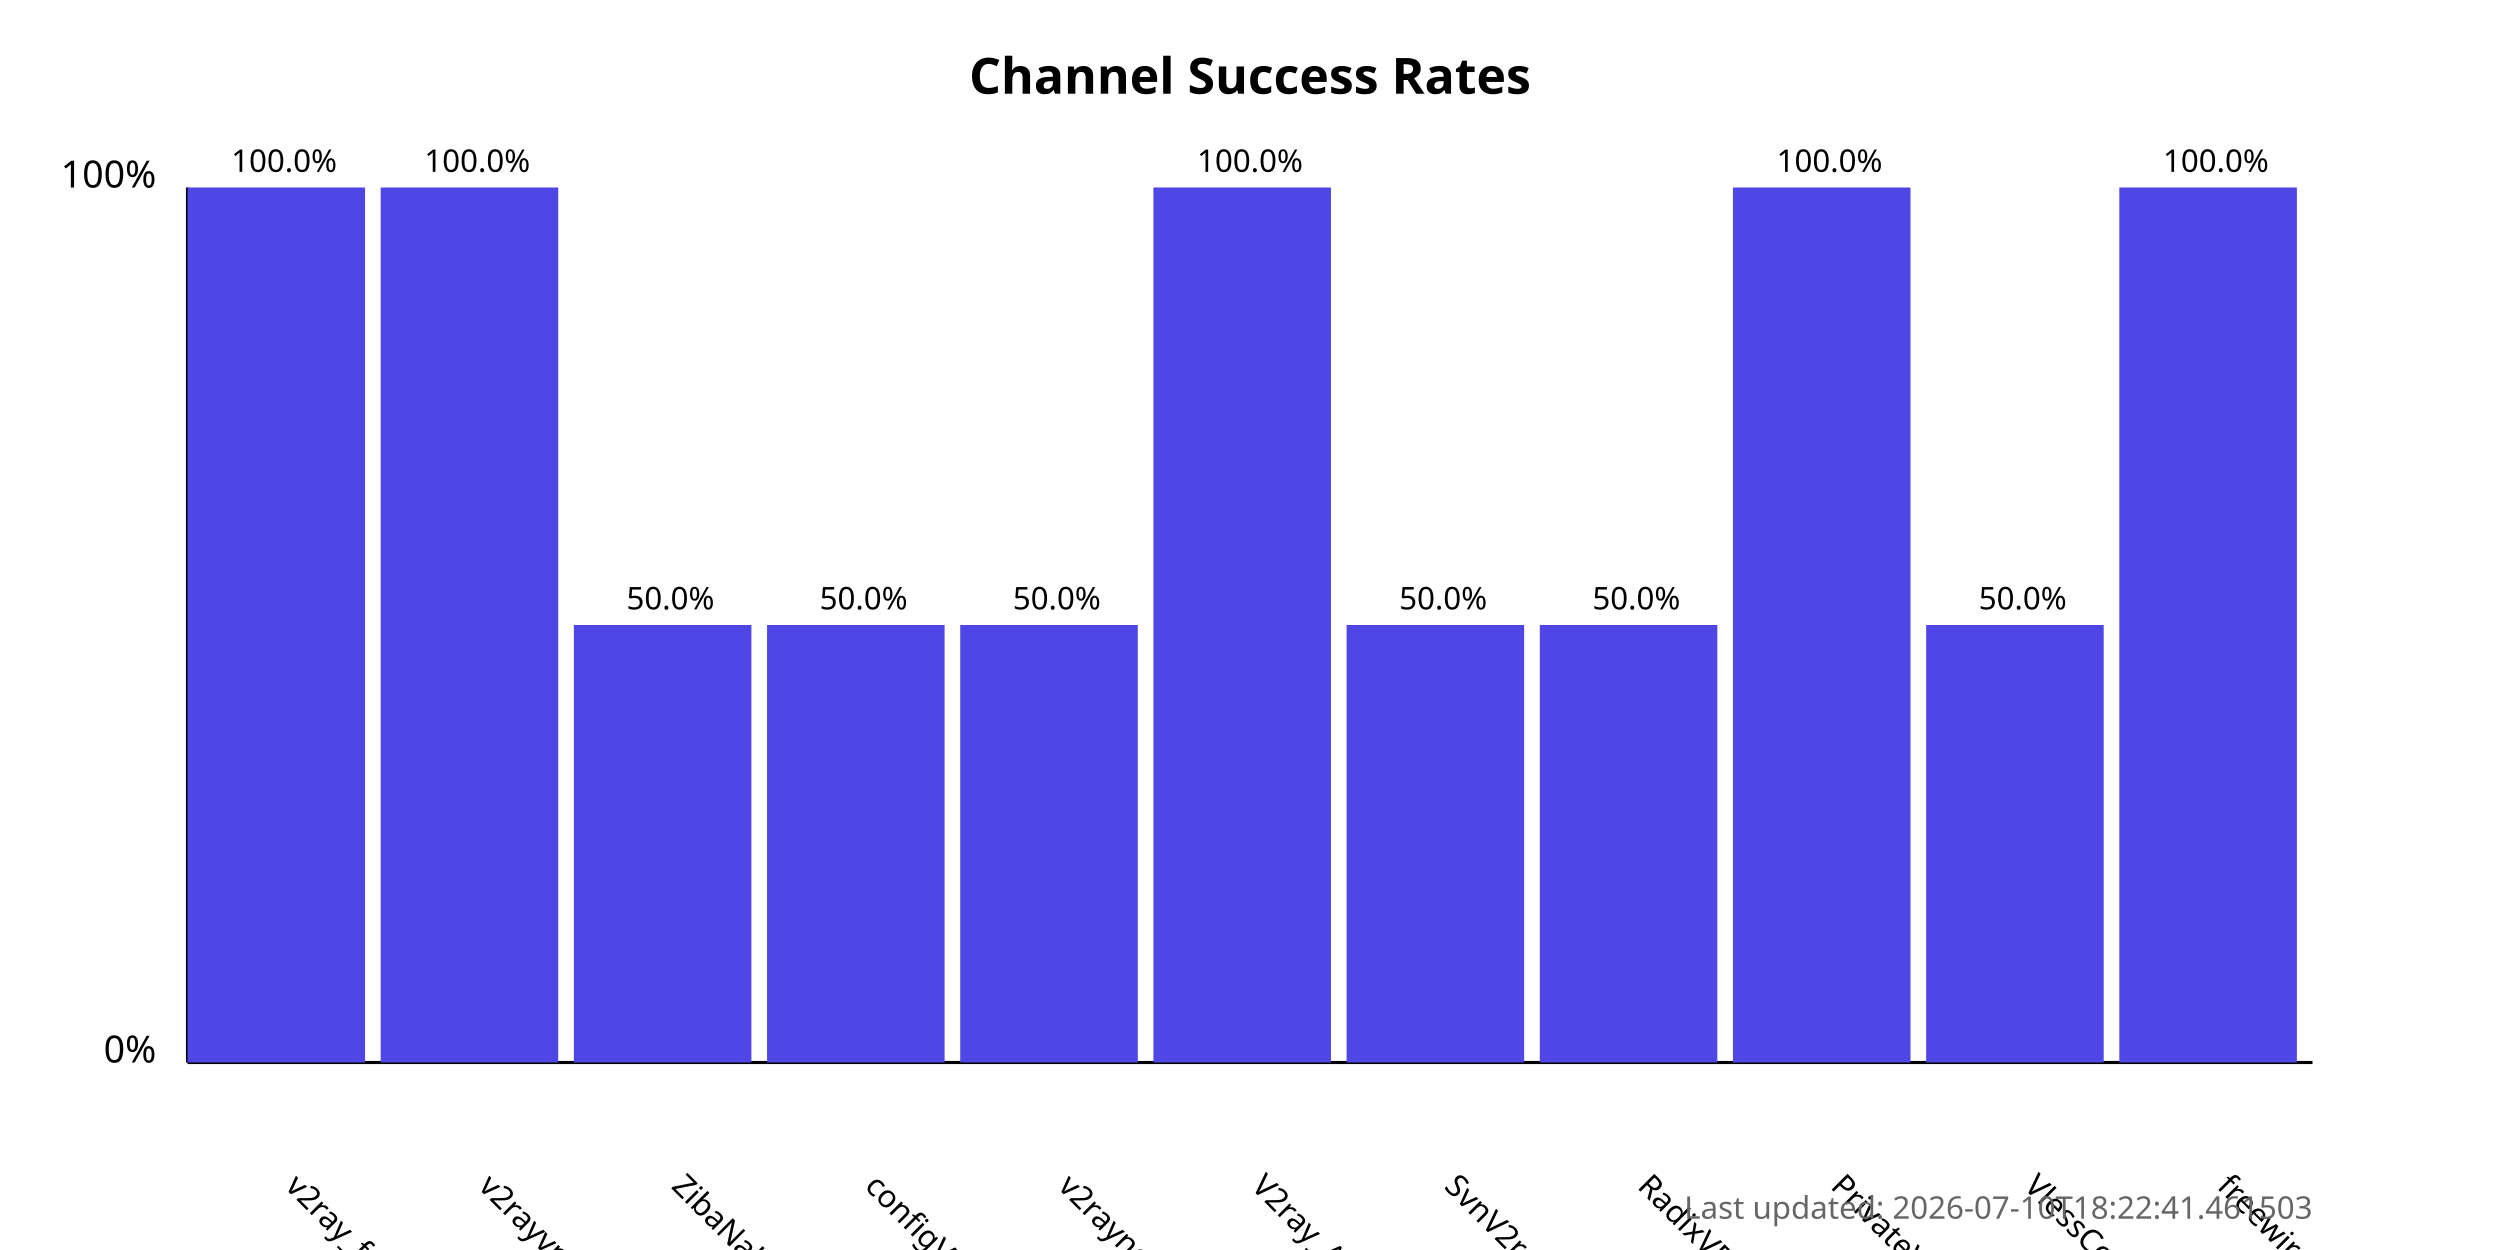
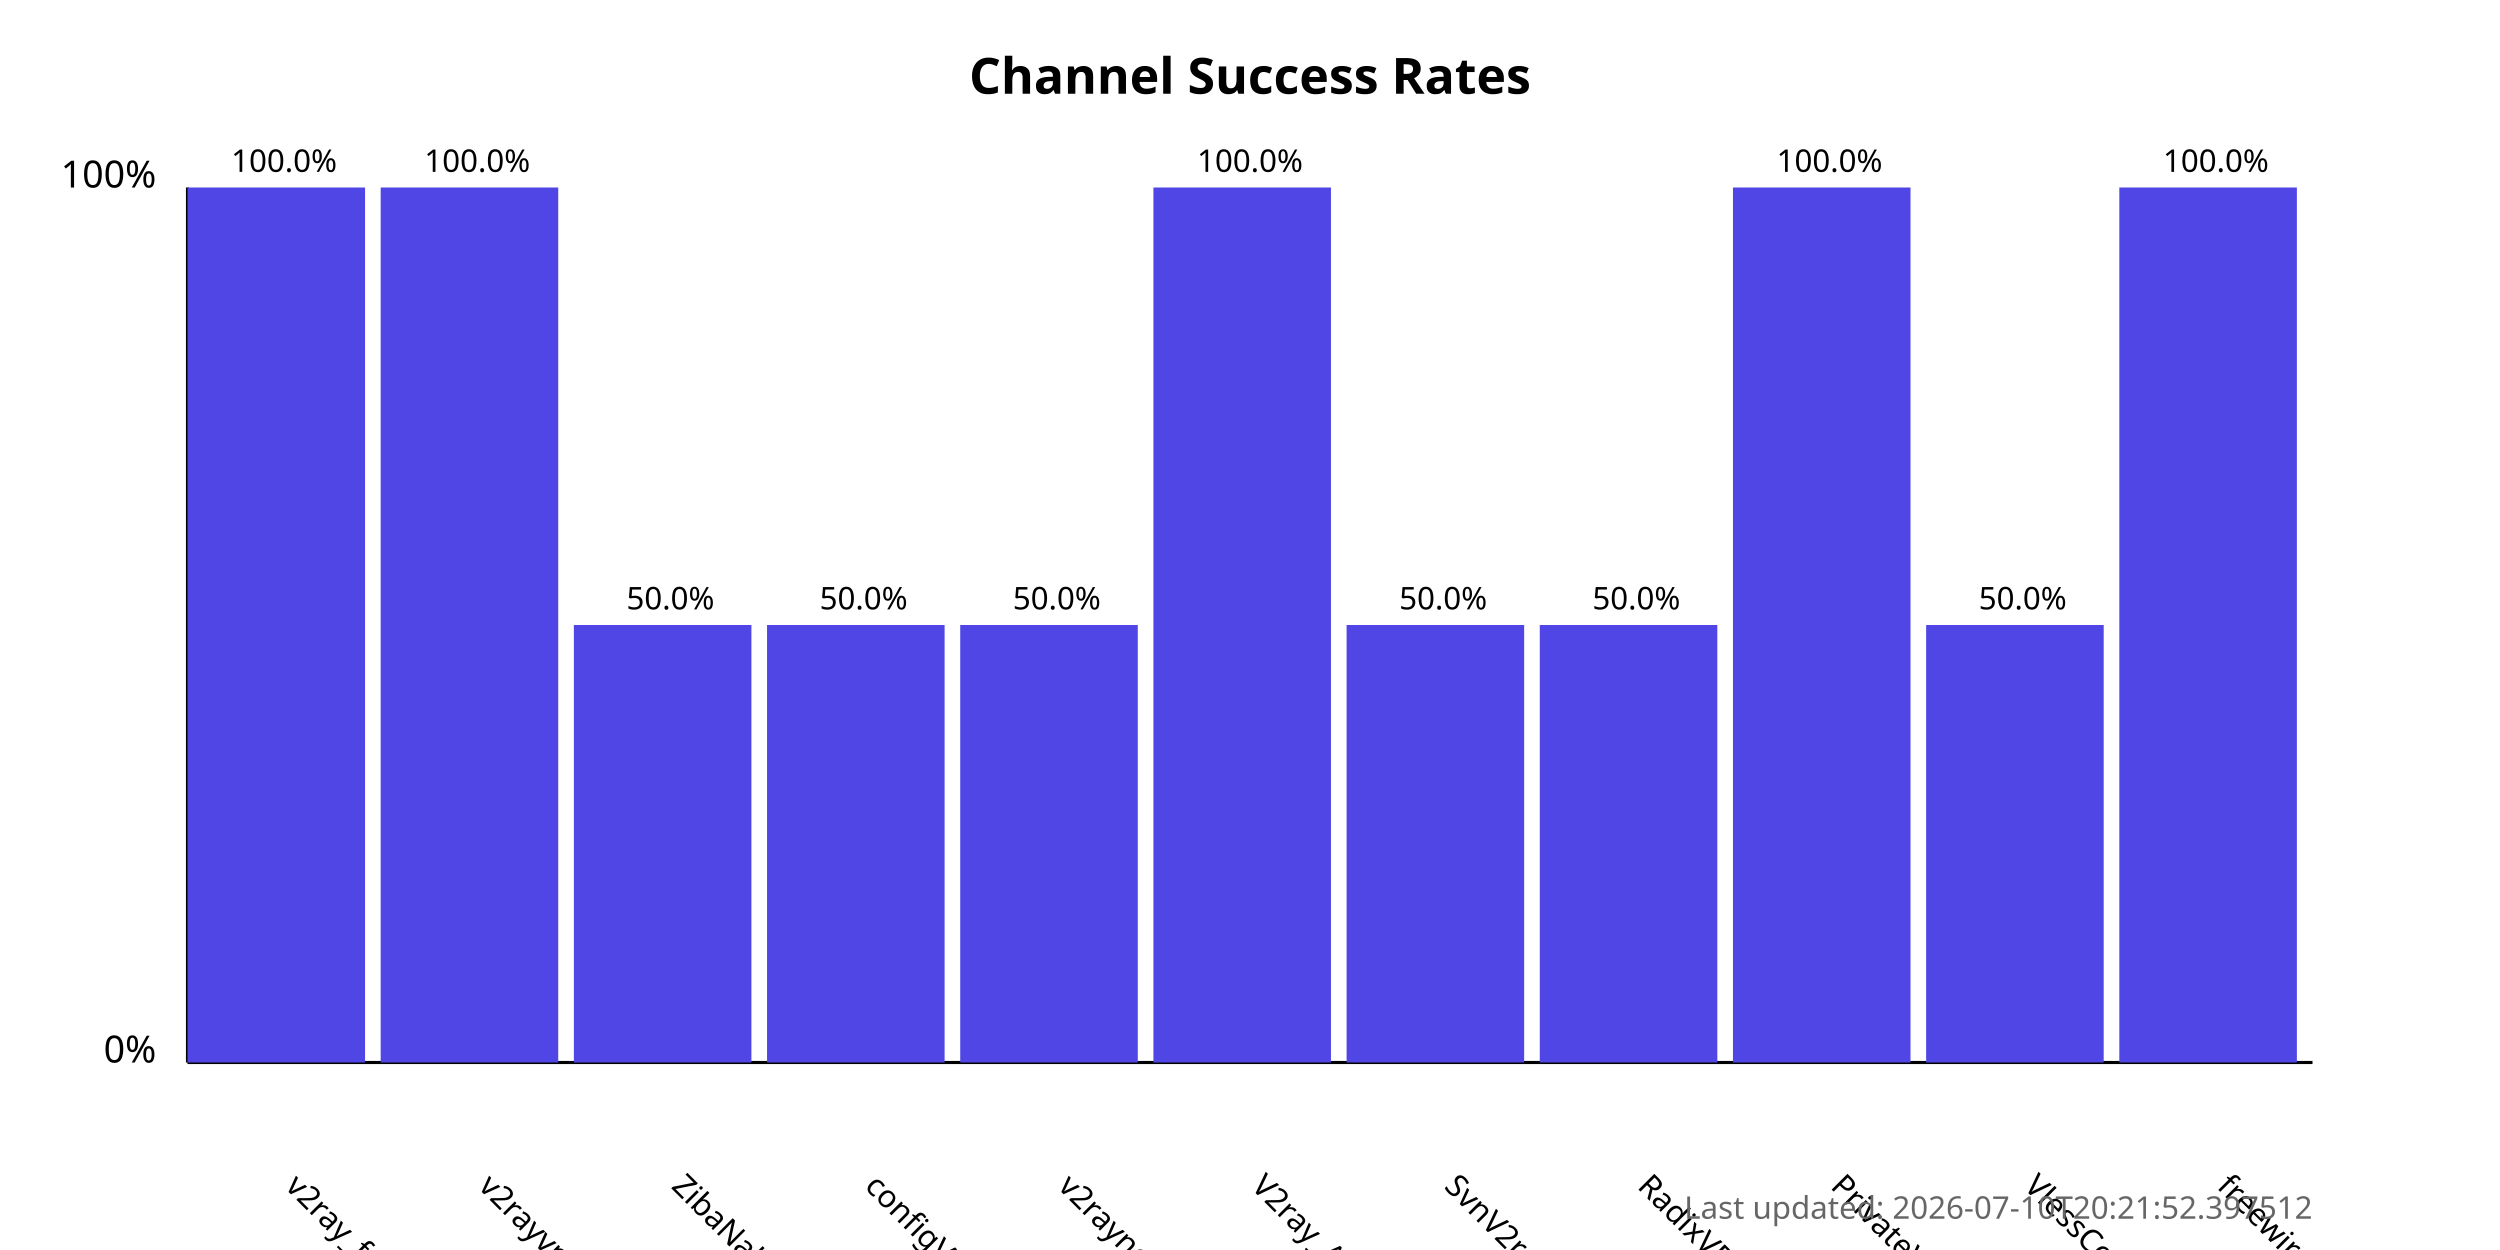
<svg xmlns="http://www.w3.org/2000/svg" width="800" height="400">
  <style>
            .chart-title { font: bold 16px sans-serif; }
            .axis-label { font: 12px sans-serif; }
            .tick-label { font: 10px sans-serif; }
            .bar { fill: #4f46e5; }
            .bar:hover { fill: #6366f1; }
            .timestamp { font: 10px sans-serif; fill: #666; }
        </style>
  <text x="400.0" y="30" text-anchor="middle" class="chart-title">
            Channel Success Rates
        </text>
  <line x1="60" y1="340" x2="60" y2="60" stroke="black" stroke-width="1" />
  <line x1="60" y1="340" x2="740" y2="340" stroke="black" stroke-width="1" />
  <text x="50" y="340" text-anchor="end" class="axis-label">0%</text>
  <text x="50" y="60" text-anchor="end" class="axis-label">100%</text>
  <g>
    <rect x="60" y="60.0" width="56.818" height="280.0" class="bar" />
    <text x="90.909" y="380" transform="rotate(45, 90.90909, 380)" text-anchor="start" class="tick-label">
                v2ray_free_conf
            </text>
    <text x="90.909" y="55.0" text-anchor="middle" class="tick-label">
                100.0%
            </text>
  </g>
  <g>
    <rect x="121.818" y="60.0" width="56.818" height="280.0" class="bar" />
    <text x="152.727" y="380" transform="rotate(45, 152.7273, 380)" text-anchor="start" class="tick-label">
                v2rayvpno
            </text>
    <text x="152.727" y="55.0" text-anchor="middle" class="tick-label">
                100.0%
            </text>
  </g>
  <g>
    <rect x="183.636" y="200.0" width="56.818" height="140.0" class="bar" />
    <text x="214.545" y="380" transform="rotate(45, 214.5455, 380)" text-anchor="start" class="tick-label">
                ZibaNabz
            </text>
    <text x="214.545" y="195.0" text-anchor="middle" class="tick-label">
                50.0%
            </text>
  </g>
  <g>
    <rect x="245.455" y="200.0" width="56.818" height="140.0" class="bar" />
    <text x="276.364" y="380" transform="rotate(45, 276.3636, 380)" text-anchor="start" class="tick-label">
                configV2rayForFree
            </text>
    <text x="276.364" y="195.0" text-anchor="middle" class="tick-label">
                50.0%
            </text>
  </g>
  <g>
    <rect x="307.273" y="200.0" width="56.818" height="140.0" class="bar" />
    <text x="338.182" y="380" transform="rotate(45, 338.1818, 380)" text-anchor="start" class="tick-label">
                v2rayngvpn
            </text>
    <text x="338.182" y="195.0" text-anchor="middle" class="tick-label">
                50.0%
            </text>
  </g>
  <g>
    <rect x="369.091" y="60.0" width="56.818" height="280.0" class="bar" />
    <text x="400.0" y="380" transform="rotate(45, 400.0, 380)" text-anchor="start" class="tick-label">
                V2ray_Alpha
            </text>
    <text x="400.0" y="55.0" text-anchor="middle" class="tick-label">
                100.0%
            </text>
  </g>
  <g>
    <rect x="430.909" y="200.0" width="56.818" height="140.0" class="bar" />
    <text x="461.818" y="380" transform="rotate(45, 461.8182, 380)" text-anchor="start" class="tick-label">
                SvnV2ray
            </text>
    <text x="461.818" y="195.0" text-anchor="middle" class="tick-label">
                50.0%
            </text>
  </g>
  <g>
    <rect x="492.727" y="200.0" width="56.818" height="140.0" class="bar" />
    <text x="523.636" y="380" transform="rotate(45, 523.6364, 380)" text-anchor="start" class="tick-label">
                RadixVPN
            </text>
    <text x="523.636" y="195.0" text-anchor="middle" class="tick-label">
                50.0%
            </text>
  </g>
  <g>
    <rect x="554.545" y="60.0" width="56.818" height="280.0" class="bar" />
    <text x="585.455" y="380" transform="rotate(45, 585.4545, 380)" text-anchor="start" class="tick-label">
                PrivateVPNs
            </text>
    <text x="585.455" y="55.0" text-anchor="middle" class="tick-label">
                100.0%
            </text>
  </g>
  <g>
    <rect x="616.364" y="200.0" width="56.818" height="140.0" class="bar" />
    <text x="647.273" y="380" transform="rotate(45, 647.2727, 380)" text-anchor="start" class="tick-label">
                VlessConfig
            </text>
    <text x="647.273" y="195.0" text-anchor="middle" class="tick-label">
                50.0%
            </text>
  </g>
  <g>
    <rect x="678.182" y="60.0" width="56.818" height="280.0" class="bar" />
    <text x="709.091" y="380" transform="rotate(45, 709.0909, 380)" text-anchor="start" class="tick-label">
                freewireguard
            </text>
    <text x="709.091" y="55.0" text-anchor="middle" class="tick-label">
                100.0%
            </text>
  </g>
  <text x="740" y="390" text-anchor="end" class="timestamp">
-             Last updated: 2026-07-10T18:22:41.461503
+             Last updated: 2026-07-10T20:21:52.397512
        </text>
</svg>
